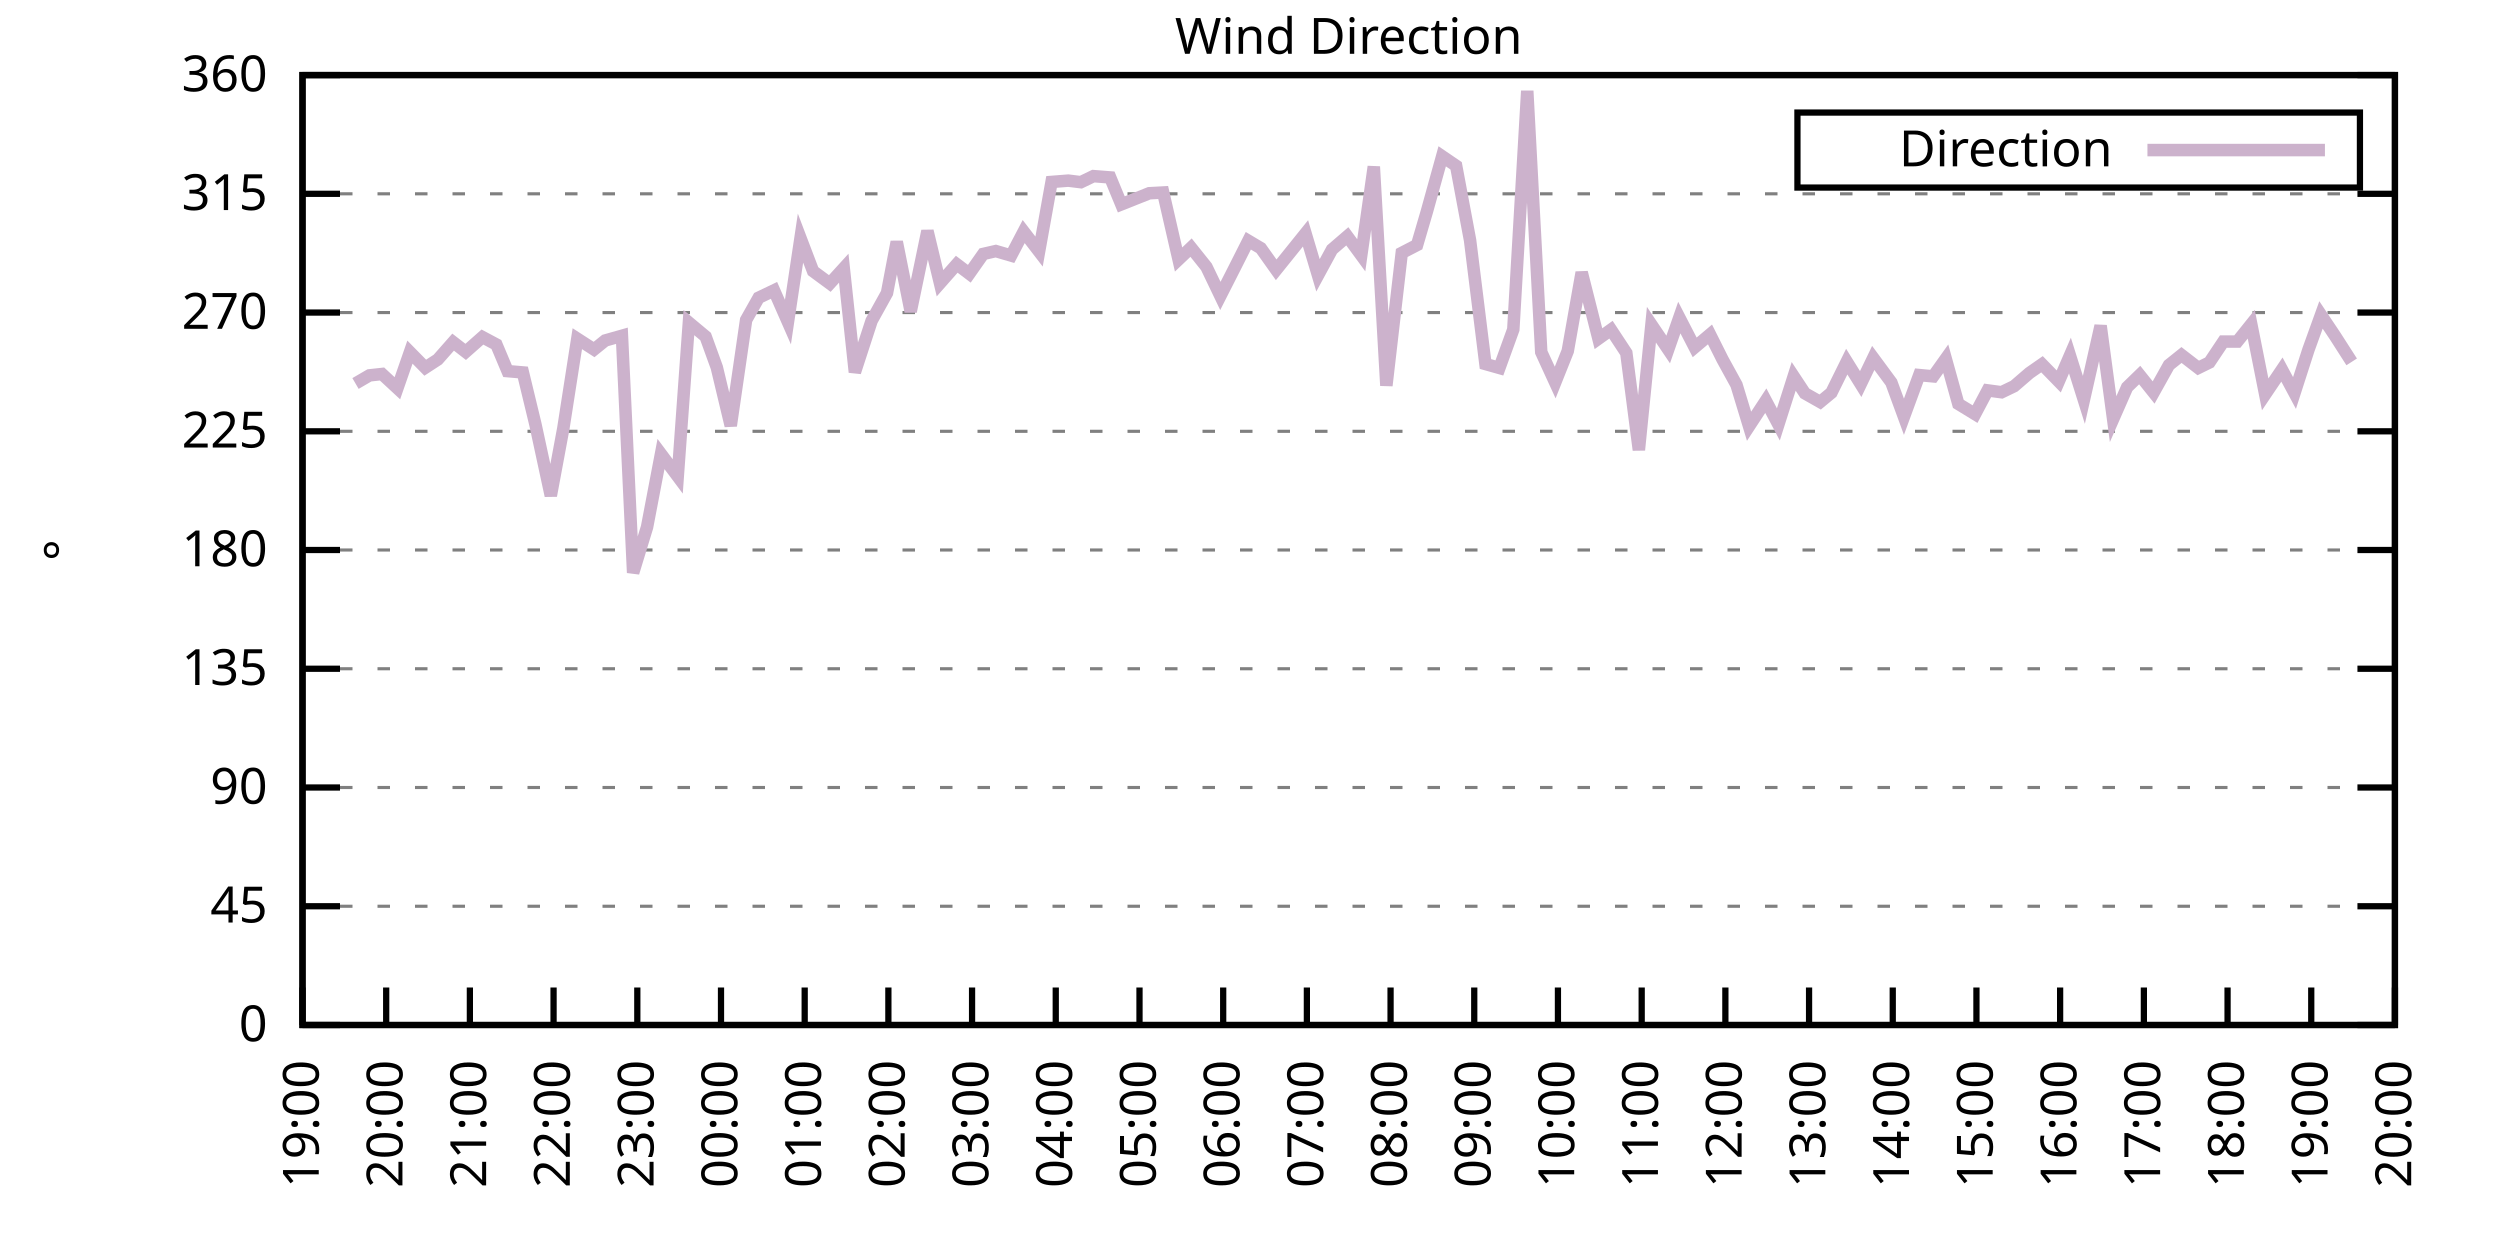
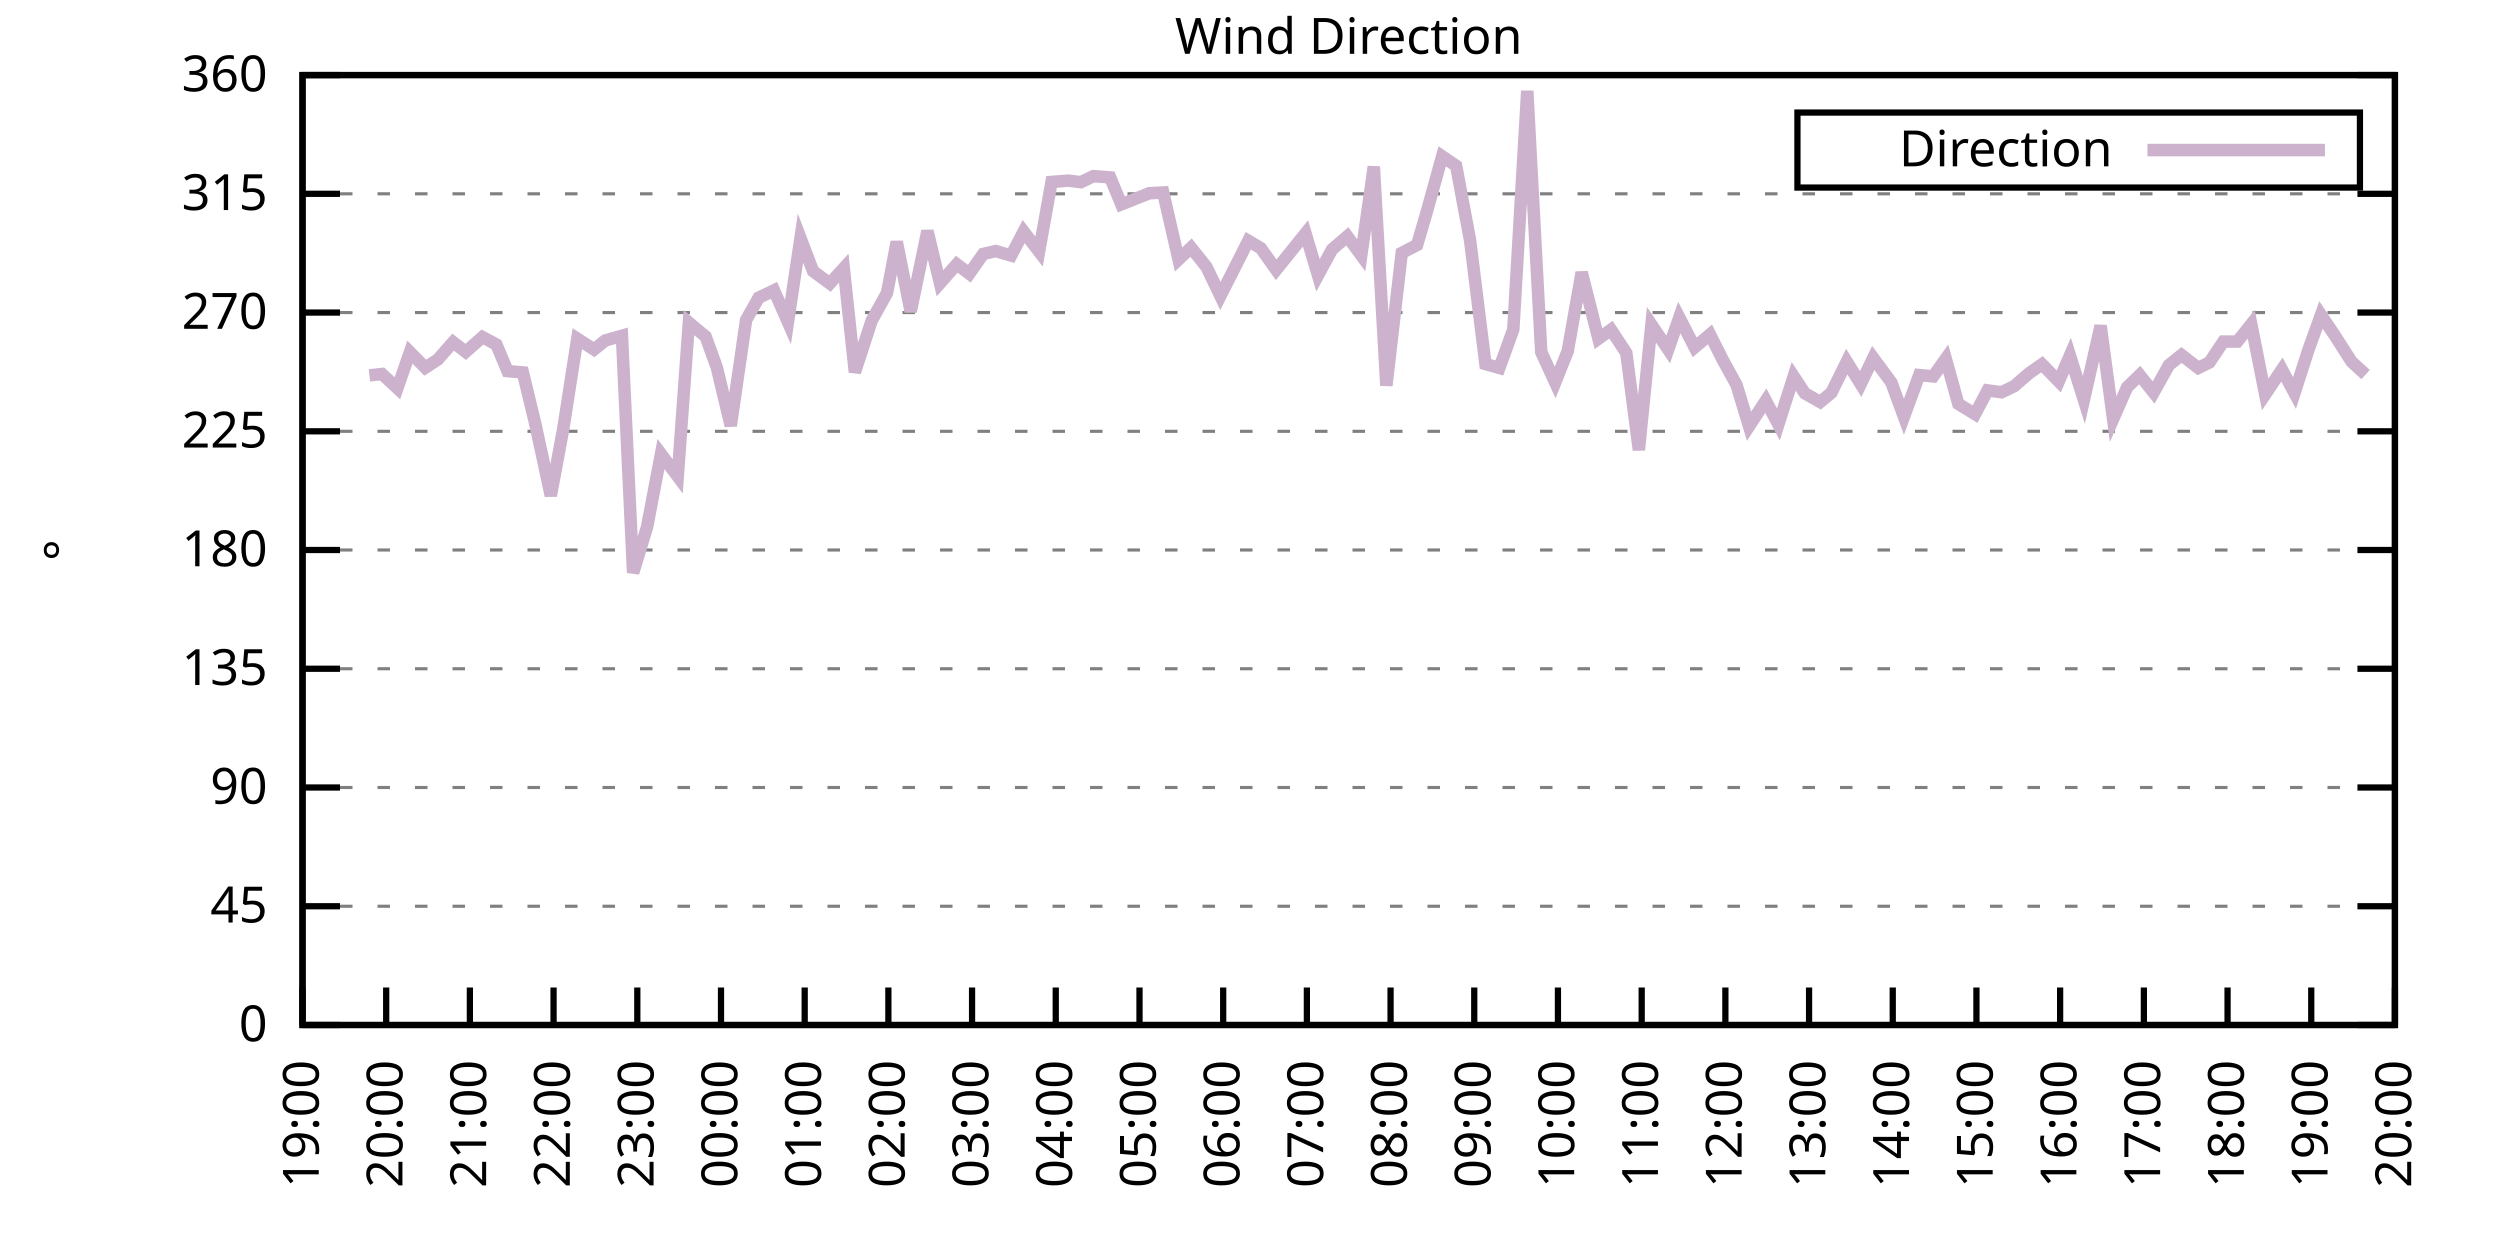
<svg xmlns="http://www.w3.org/2000/svg" xmlns:xlink="http://www.w3.org/1999/xlink" width="400" height="200" viewBox="0 0 400 200">
  <g id="gnuplot_canvas">
    <rect x="0" y="0" width="400" height="200" fill="none" />
    <defs>
      <circle id="gpDot" r="0.5" stroke-width="0.5" stroke="currentColor" />
      <path id="gpPt0" stroke-width="0.333" stroke="currentColor" d="M-1,0 h2 M0,-1 v2" />
      <path id="gpPt1" stroke-width="0.333" stroke="currentColor" d="M-1,-1 L1,1 M1,-1 L-1,1" />
      <path id="gpPt2" stroke-width="0.333" stroke="currentColor" d="M-1,0 L1,0 M0,-1 L0,1 M-1,-1 L1,1 M-1,1 L1,-1" />
      <rect id="gpPt3" stroke-width="0.333" stroke="currentColor" x="-1" y="-1" width="2" height="2" />
      <rect id="gpPt4" stroke-width="0.333" stroke="currentColor" fill="currentColor" x="-1" y="-1" width="2" height="2" />
      <circle id="gpPt5" stroke-width="0.333" stroke="currentColor" cx="0" cy="0" r="1" />
      <use xlink:href="#gpPt5" id="gpPt6" fill="currentColor" stroke="none" />
      <path id="gpPt7" stroke-width="0.333" stroke="currentColor" d="M0,-1.33 L-1.33,0.67 L1.33,0.67 z" />
      <use xlink:href="#gpPt7" id="gpPt8" fill="currentColor" stroke="none" />
      <use xlink:href="#gpPt7" id="gpPt9" stroke="currentColor" transform="rotate(180)" />
      <use xlink:href="#gpPt9" id="gpPt10" fill="currentColor" stroke="none" />
      <use xlink:href="#gpPt3" id="gpPt11" stroke="currentColor" transform="rotate(45)" />
      <use xlink:href="#gpPt11" id="gpPt12" fill="currentColor" stroke="none" />
      <path id="gpPt13" stroke-width="0.333" stroke="currentColor" d="M0,1.330 L1.265,0.411 L0.782,-1.067 L-0.782,-1.076 L-1.265,0.411 z" />
      <use xlink:href="#gpPt13" id="gpPt14" fill="currentColor" stroke="none" />
      <filter id="textbox" filterUnits="objectBoundingBox" x="0" y="0" height="1" width="1">
        <feFlood flood-color="white" flood-opacity="1" result="bgnd" />
        <feComposite in="SourceGraphic" in2="bgnd" operator="atop" />
      </filter>
      <filter id="greybox" filterUnits="objectBoundingBox" x="0" y="0" height="1" width="1">
        <feFlood flood-color="lightgrey" flood-opacity="1" result="grey" />
        <feComposite in="SourceGraphic" in2="grey" operator="atop" />
      </filter>
    </defs>
    <g fill="none" color="white" stroke="currentColor" stroke-width="1.00" stroke-linecap="butt" stroke-linejoin="miter">
</g>
    <g fill="none" color="black" stroke="currentColor" stroke-width="1.00" stroke-linecap="butt" stroke-linejoin="miter">
      <g stroke="none" shape-rendering="crispEdges">
        <polygon fill="rgb(255, 255, 255)" points="48.40,164.00 383.18,164.00 383.18,12.02 48.40,12.02 " />
      </g>
    </g>
    <g fill="none" color="black" stroke="currentColor" stroke-width="1.00" stroke-linecap="butt" stroke-linejoin="miter">
</g>
    <g fill="none" color="black" stroke="black" stroke-width="0.50" stroke-linecap="butt" stroke-linejoin="miter">
</g>
    <g fill="none" color="gray" stroke="currentColor" stroke-width="0.50" stroke-linecap="butt" stroke-linejoin="miter">
      <path stroke="gray" stroke-dasharray="2,4" class="gridline" d="M48.40,164.00 L383.19,164.00  " />
    </g>
    <g fill="none" color="gray" stroke="gray" stroke-width="1.00" stroke-linecap="butt" stroke-linejoin="miter">
</g>
    <g fill="none" color="black" stroke="currentColor" stroke-width="1.00" stroke-linecap="butt" stroke-linejoin="miter">
      <path stroke="black" d="M48.40,164.00 L54.40,164.00 M383.19,164.00 L377.19,164.00  " />
      <g transform="translate(42.80,166.60)" stroke="none" fill="black" font-family="Sans" font-size="8.00" text-anchor="end">
        <text>
          <tspan font-family="Sans"> 0</tspan>
        </text>
      </g>
    </g>
    <g fill="none" color="black" stroke="currentColor" stroke-width="1.00" stroke-linecap="butt" stroke-linejoin="miter">
</g>
    <g fill="none" color="black" stroke="black" stroke-width="0.50" stroke-linecap="butt" stroke-linejoin="miter">
</g>
    <g fill="none" color="gray" stroke="currentColor" stroke-width="0.50" stroke-linecap="butt" stroke-linejoin="miter">
      <path stroke="gray" stroke-dasharray="2,4" class="gridline" d="M48.40,145.00 L383.19,145.00  " />
    </g>
    <g fill="none" color="gray" stroke="gray" stroke-width="1.00" stroke-linecap="butt" stroke-linejoin="miter">
</g>
    <g fill="none" color="black" stroke="currentColor" stroke-width="1.00" stroke-linecap="butt" stroke-linejoin="miter">
      <path stroke="black" d="M48.40,145.00 L54.40,145.00 M383.19,145.00 L377.19,145.00  " />
      <g transform="translate(42.80,147.60)" stroke="none" fill="black" font-family="Sans" font-size="8.00" text-anchor="end">
        <text>
          <tspan font-family="Sans"> 45</tspan>
        </text>
      </g>
    </g>
    <g fill="none" color="black" stroke="currentColor" stroke-width="1.00" stroke-linecap="butt" stroke-linejoin="miter">
</g>
    <g fill="none" color="black" stroke="black" stroke-width="0.50" stroke-linecap="butt" stroke-linejoin="miter">
</g>
    <g fill="none" color="gray" stroke="currentColor" stroke-width="0.50" stroke-linecap="butt" stroke-linejoin="miter">
      <path stroke="gray" stroke-dasharray="2,4" class="gridline" d="M48.40,126.00 L383.19,126.00  " />
    </g>
    <g fill="none" color="gray" stroke="gray" stroke-width="1.00" stroke-linecap="butt" stroke-linejoin="miter">
</g>
    <g fill="none" color="black" stroke="currentColor" stroke-width="1.00" stroke-linecap="butt" stroke-linejoin="miter">
      <path stroke="black" d="M48.40,126.00 L54.40,126.00 M383.19,126.00 L377.19,126.00  " />
      <g transform="translate(42.80,128.60)" stroke="none" fill="black" font-family="Sans" font-size="8.00" text-anchor="end">
        <text>
          <tspan font-family="Sans"> 90</tspan>
        </text>
      </g>
    </g>
    <g fill="none" color="black" stroke="currentColor" stroke-width="1.00" stroke-linecap="butt" stroke-linejoin="miter">
</g>
    <g fill="none" color="black" stroke="black" stroke-width="0.50" stroke-linecap="butt" stroke-linejoin="miter">
</g>
    <g fill="none" color="gray" stroke="currentColor" stroke-width="0.50" stroke-linecap="butt" stroke-linejoin="miter">
      <path stroke="gray" stroke-dasharray="2,4" class="gridline" d="M48.40,107.00 L383.19,107.00  " />
    </g>
    <g fill="none" color="gray" stroke="gray" stroke-width="1.00" stroke-linecap="butt" stroke-linejoin="miter">
</g>
    <g fill="none" color="black" stroke="currentColor" stroke-width="1.00" stroke-linecap="butt" stroke-linejoin="miter">
      <path stroke="black" d="M48.40,107.00 L54.40,107.00 M383.19,107.00 L377.19,107.00  " />
      <g transform="translate(42.80,109.60)" stroke="none" fill="black" font-family="Sans" font-size="8.00" text-anchor="end">
        <text>
          <tspan font-family="Sans"> 135</tspan>
        </text>
      </g>
    </g>
    <g fill="none" color="black" stroke="currentColor" stroke-width="1.00" stroke-linecap="butt" stroke-linejoin="miter">
</g>
    <g fill="none" color="black" stroke="black" stroke-width="0.50" stroke-linecap="butt" stroke-linejoin="miter">
</g>
    <g fill="none" color="gray" stroke="currentColor" stroke-width="0.50" stroke-linecap="butt" stroke-linejoin="miter">
      <path stroke="gray" stroke-dasharray="2,4" class="gridline" d="M48.40,88.00 L383.19,88.00  " />
    </g>
    <g fill="none" color="gray" stroke="gray" stroke-width="1.00" stroke-linecap="butt" stroke-linejoin="miter">
</g>
    <g fill="none" color="black" stroke="currentColor" stroke-width="1.00" stroke-linecap="butt" stroke-linejoin="miter">
      <path stroke="black" d="M48.40,88.00 L54.40,88.00 M383.19,88.00 L377.19,88.00  " />
      <g transform="translate(42.80,90.60)" stroke="none" fill="black" font-family="Sans" font-size="8.00" text-anchor="end">
        <text>
          <tspan font-family="Sans"> 180</tspan>
        </text>
      </g>
    </g>
    <g fill="none" color="black" stroke="currentColor" stroke-width="1.00" stroke-linecap="butt" stroke-linejoin="miter">
</g>
    <g fill="none" color="black" stroke="black" stroke-width="0.50" stroke-linecap="butt" stroke-linejoin="miter">
</g>
    <g fill="none" color="gray" stroke="currentColor" stroke-width="0.50" stroke-linecap="butt" stroke-linejoin="miter">
      <path stroke="gray" stroke-dasharray="2,4" class="gridline" d="M48.40,69.01 L383.19,69.01  " />
    </g>
    <g fill="none" color="gray" stroke="gray" stroke-width="1.00" stroke-linecap="butt" stroke-linejoin="miter">
</g>
    <g fill="none" color="black" stroke="currentColor" stroke-width="1.00" stroke-linecap="butt" stroke-linejoin="miter">
      <path stroke="black" d="M48.40,69.01 L54.40,69.01 M383.19,69.01 L377.19,69.01  " />
      <g transform="translate(42.80,71.61)" stroke="none" fill="black" font-family="Sans" font-size="8.00" text-anchor="end">
        <text>
          <tspan font-family="Sans"> 225</tspan>
        </text>
      </g>
    </g>
    <g fill="none" color="black" stroke="currentColor" stroke-width="1.00" stroke-linecap="butt" stroke-linejoin="miter">
</g>
    <g fill="none" color="black" stroke="black" stroke-width="0.50" stroke-linecap="butt" stroke-linejoin="miter">
</g>
    <g fill="none" color="gray" stroke="currentColor" stroke-width="0.50" stroke-linecap="butt" stroke-linejoin="miter">
      <path stroke="gray" stroke-dasharray="2,4" class="gridline" d="M48.40,50.01 L383.19,50.01  " />
    </g>
    <g fill="none" color="gray" stroke="gray" stroke-width="1.00" stroke-linecap="butt" stroke-linejoin="miter">
</g>
    <g fill="none" color="black" stroke="currentColor" stroke-width="1.00" stroke-linecap="butt" stroke-linejoin="miter">
      <path stroke="black" d="M48.40,50.01 L54.40,50.01 M383.19,50.01 L377.19,50.01  " />
      <g transform="translate(42.80,52.61)" stroke="none" fill="black" font-family="Sans" font-size="8.00" text-anchor="end">
        <text>
          <tspan font-family="Sans"> 270</tspan>
        </text>
      </g>
    </g>
    <g fill="none" color="black" stroke="currentColor" stroke-width="1.00" stroke-linecap="butt" stroke-linejoin="miter">
</g>
    <g fill="none" color="black" stroke="black" stroke-width="0.50" stroke-linecap="butt" stroke-linejoin="miter">
</g>
    <g fill="none" color="gray" stroke="currentColor" stroke-width="0.50" stroke-linecap="butt" stroke-linejoin="miter">
      <path stroke="gray" stroke-dasharray="2,4" class="gridline" d="M48.40,31.01 L383.19,31.01  " />
    </g>
    <g fill="none" color="gray" stroke="gray" stroke-width="1.00" stroke-linecap="butt" stroke-linejoin="miter">
</g>
    <g fill="none" color="black" stroke="currentColor" stroke-width="1.00" stroke-linecap="butt" stroke-linejoin="miter">
      <path stroke="black" d="M48.40,31.01 L54.40,31.01 M383.19,31.01 L377.19,31.01  " />
      <g transform="translate(42.80,33.61)" stroke="none" fill="black" font-family="Sans" font-size="8.00" text-anchor="end">
        <text>
          <tspan font-family="Sans"> 315</tspan>
        </text>
      </g>
    </g>
    <g fill="none" color="black" stroke="currentColor" stroke-width="1.00" stroke-linecap="butt" stroke-linejoin="miter">
</g>
    <g fill="none" color="black" stroke="black" stroke-width="0.50" stroke-linecap="butt" stroke-linejoin="miter">
</g>
    <g fill="none" color="gray" stroke="currentColor" stroke-width="0.50" stroke-linecap="butt" stroke-linejoin="miter">
      <path stroke="gray" stroke-dasharray="2,4" class="gridline" d="M48.40,12.01 L383.19,12.01  " />
    </g>
    <g fill="none" color="gray" stroke="gray" stroke-width="1.00" stroke-linecap="butt" stroke-linejoin="miter">
</g>
    <g fill="none" color="black" stroke="currentColor" stroke-width="1.00" stroke-linecap="butt" stroke-linejoin="miter">
      <path stroke="black" d="M48.40,12.01 L54.40,12.01 M383.19,12.01 L377.19,12.01  " />
      <g transform="translate(42.80,14.61)" stroke="none" fill="black" font-family="Sans" font-size="8.00" text-anchor="end">
        <text>
          <tspan font-family="Sans"> 360</tspan>
        </text>
      </g>
    </g>
    <g fill="none" color="black" stroke="currentColor" stroke-width="1.00" stroke-linecap="butt" stroke-linejoin="miter">
      <path stroke="black" d="M48.40,164.00 L48.40,158.00  " />
      <g transform="translate(51.00,169.60) rotate(270.00)" stroke="none" fill="black" font-family="Sans" font-size="8.00" text-anchor="end">
        <text>
          <tspan font-family="Sans">19:00</tspan>
        </text>
      </g>
    </g>
    <g fill="none" color="black" stroke="currentColor" stroke-width="1.00" stroke-linecap="butt" stroke-linejoin="miter">
      <path stroke="black" d="M61.79,164.00 L61.79,158.00  " />
      <g transform="translate(64.39,169.60) rotate(270.00)" stroke="none" fill="black" font-family="Sans" font-size="8.00" text-anchor="end">
        <text>
          <tspan font-family="Sans">20:00</tspan>
        </text>
      </g>
    </g>
    <g fill="none" color="black" stroke="currentColor" stroke-width="1.00" stroke-linecap="butt" stroke-linejoin="miter">
      <path stroke="black" d="M75.18,164.00 L75.18,158.00  " />
      <g transform="translate(77.78,169.60) rotate(270.00)" stroke="none" fill="black" font-family="Sans" font-size="8.00" text-anchor="end">
        <text>
          <tspan font-family="Sans">21:00</tspan>
        </text>
      </g>
    </g>
    <g fill="none" color="black" stroke="currentColor" stroke-width="1.00" stroke-linecap="butt" stroke-linejoin="miter">
      <path stroke="black" d="M88.57,164.00 L88.57,158.00  " />
      <g transform="translate(91.17,169.60) rotate(270.00)" stroke="none" fill="black" font-family="Sans" font-size="8.00" text-anchor="end">
        <text>
          <tspan font-family="Sans">22:00</tspan>
        </text>
      </g>
    </g>
    <g fill="none" color="black" stroke="currentColor" stroke-width="1.00" stroke-linecap="butt" stroke-linejoin="miter">
      <path stroke="black" d="M101.97,164.00 L101.97,158.00  " />
      <g transform="translate(104.57,169.60) rotate(270.00)" stroke="none" fill="black" font-family="Sans" font-size="8.00" text-anchor="end">
        <text>
          <tspan font-family="Sans">23:00</tspan>
        </text>
      </g>
    </g>
    <g fill="none" color="black" stroke="currentColor" stroke-width="1.00" stroke-linecap="butt" stroke-linejoin="miter">
      <path stroke="black" d="M115.36,164.00 L115.36,158.00  " />
      <g transform="translate(117.96,169.60) rotate(270.00)" stroke="none" fill="black" font-family="Sans" font-size="8.00" text-anchor="end">
        <text>
          <tspan font-family="Sans">00:00</tspan>
        </text>
      </g>
    </g>
    <g fill="none" color="black" stroke="currentColor" stroke-width="1.00" stroke-linecap="butt" stroke-linejoin="miter">
      <path stroke="black" d="M128.75,164.00 L128.75,158.00  " />
      <g transform="translate(131.35,169.60) rotate(270.00)" stroke="none" fill="black" font-family="Sans" font-size="8.00" text-anchor="end">
        <text>
          <tspan font-family="Sans">01:00</tspan>
        </text>
      </g>
    </g>
    <g fill="none" color="black" stroke="currentColor" stroke-width="1.00" stroke-linecap="butt" stroke-linejoin="miter">
      <path stroke="black" d="M142.14,164.00 L142.14,158.00  " />
      <g transform="translate(144.74,169.60) rotate(270.00)" stroke="none" fill="black" font-family="Sans" font-size="8.00" text-anchor="end">
        <text>
          <tspan font-family="Sans">02:00</tspan>
        </text>
      </g>
    </g>
    <g fill="none" color="black" stroke="currentColor" stroke-width="1.00" stroke-linecap="butt" stroke-linejoin="miter">
      <path stroke="black" d="M155.53,164.00 L155.53,158.00  " />
      <g transform="translate(158.13,169.60) rotate(270.00)" stroke="none" fill="black" font-family="Sans" font-size="8.00" text-anchor="end">
        <text>
          <tspan font-family="Sans">03:00</tspan>
        </text>
      </g>
    </g>
    <g fill="none" color="black" stroke="currentColor" stroke-width="1.00" stroke-linecap="butt" stroke-linejoin="miter">
      <path stroke="black" d="M168.92,164.00 L168.92,158.00  " />
      <g transform="translate(171.52,169.60) rotate(270.00)" stroke="none" fill="black" font-family="Sans" font-size="8.00" text-anchor="end">
        <text>
          <tspan font-family="Sans">04:00</tspan>
        </text>
      </g>
    </g>
    <g fill="none" color="black" stroke="currentColor" stroke-width="1.00" stroke-linecap="butt" stroke-linejoin="miter">
      <path stroke="black" d="M182.32,164.00 L182.32,158.00  " />
      <g transform="translate(184.92,169.60) rotate(270.00)" stroke="none" fill="black" font-family="Sans" font-size="8.00" text-anchor="end">
        <text>
          <tspan font-family="Sans">05:00</tspan>
        </text>
      </g>
    </g>
    <g fill="none" color="black" stroke="currentColor" stroke-width="1.00" stroke-linecap="butt" stroke-linejoin="miter">
      <path stroke="black" d="M195.71,164.00 L195.71,158.00  " />
      <g transform="translate(198.31,169.60) rotate(270.00)" stroke="none" fill="black" font-family="Sans" font-size="8.00" text-anchor="end">
        <text>
          <tspan font-family="Sans">06:00</tspan>
        </text>
      </g>
    </g>
    <g fill="none" color="black" stroke="currentColor" stroke-width="1.00" stroke-linecap="butt" stroke-linejoin="miter">
      <path stroke="black" d="M209.10,164.00 L209.10,158.00  " />
      <g transform="translate(211.70,169.60) rotate(270.00)" stroke="none" fill="black" font-family="Sans" font-size="8.00" text-anchor="end">
        <text>
          <tspan font-family="Sans">07:00</tspan>
        </text>
      </g>
    </g>
    <g fill="none" color="black" stroke="currentColor" stroke-width="1.00" stroke-linecap="butt" stroke-linejoin="miter">
      <path stroke="black" d="M222.49,164.00 L222.49,158.00  " />
      <g transform="translate(225.09,169.60) rotate(270.00)" stroke="none" fill="black" font-family="Sans" font-size="8.00" text-anchor="end">
        <text>
          <tspan font-family="Sans">08:00</tspan>
        </text>
      </g>
    </g>
    <g fill="none" color="black" stroke="currentColor" stroke-width="1.00" stroke-linecap="butt" stroke-linejoin="miter">
      <path stroke="black" d="M235.88,164.00 L235.88,158.00  " />
      <g transform="translate(238.48,169.60) rotate(270.00)" stroke="none" fill="black" font-family="Sans" font-size="8.00" text-anchor="end">
        <text>
          <tspan font-family="Sans">09:00</tspan>
        </text>
      </g>
    </g>
    <g fill="none" color="black" stroke="currentColor" stroke-width="1.00" stroke-linecap="butt" stroke-linejoin="miter">
      <path stroke="black" d="M249.27,164.00 L249.27,158.00  " />
      <g transform="translate(251.87,169.60) rotate(270.00)" stroke="none" fill="black" font-family="Sans" font-size="8.00" text-anchor="end">
        <text>
          <tspan font-family="Sans">10:00</tspan>
        </text>
      </g>
    </g>
    <g fill="none" color="black" stroke="currentColor" stroke-width="1.00" stroke-linecap="butt" stroke-linejoin="miter">
      <path stroke="black" d="M262.67,164.00 L262.67,158.00  " />
      <g transform="translate(265.27,169.60) rotate(270.00)" stroke="none" fill="black" font-family="Sans" font-size="8.00" text-anchor="end">
        <text>
          <tspan font-family="Sans">11:00</tspan>
        </text>
      </g>
    </g>
    <g fill="none" color="black" stroke="currentColor" stroke-width="1.00" stroke-linecap="butt" stroke-linejoin="miter">
      <path stroke="black" d="M276.06,164.00 L276.06,158.00  " />
      <g transform="translate(278.66,169.60) rotate(270.00)" stroke="none" fill="black" font-family="Sans" font-size="8.00" text-anchor="end">
        <text>
          <tspan font-family="Sans">12:00</tspan>
        </text>
      </g>
    </g>
    <g fill="none" color="black" stroke="currentColor" stroke-width="1.00" stroke-linecap="butt" stroke-linejoin="miter">
      <path stroke="black" d="M289.45,164.00 L289.45,158.00  " />
      <g transform="translate(292.05,169.60) rotate(270.00)" stroke="none" fill="black" font-family="Sans" font-size="8.00" text-anchor="end">
        <text>
          <tspan font-family="Sans">13:00</tspan>
        </text>
      </g>
    </g>
    <g fill="none" color="black" stroke="currentColor" stroke-width="1.00" stroke-linecap="butt" stroke-linejoin="miter">
      <path stroke="black" d="M302.84,164.00 L302.84,158.00  " />
      <g transform="translate(305.44,169.60) rotate(270.00)" stroke="none" fill="black" font-family="Sans" font-size="8.00" text-anchor="end">
        <text>
          <tspan font-family="Sans">14:00</tspan>
        </text>
      </g>
    </g>
    <g fill="none" color="black" stroke="currentColor" stroke-width="1.00" stroke-linecap="butt" stroke-linejoin="miter">
      <path stroke="black" d="M316.23,164.00 L316.23,158.00  " />
      <g transform="translate(318.83,169.60) rotate(270.00)" stroke="none" fill="black" font-family="Sans" font-size="8.00" text-anchor="end">
        <text>
          <tspan font-family="Sans">15:00</tspan>
        </text>
      </g>
    </g>
    <g fill="none" color="black" stroke="currentColor" stroke-width="1.00" stroke-linecap="butt" stroke-linejoin="miter">
      <path stroke="black" d="M329.62,164.00 L329.62,158.00  " />
      <g transform="translate(332.22,169.60) rotate(270.00)" stroke="none" fill="black" font-family="Sans" font-size="8.00" text-anchor="end">
        <text>
          <tspan font-family="Sans">16:00</tspan>
        </text>
      </g>
    </g>
    <g fill="none" color="black" stroke="currentColor" stroke-width="1.00" stroke-linecap="butt" stroke-linejoin="miter">
      <path stroke="black" d="M343.02,164.00 L343.02,158.00  " />
      <g transform="translate(345.62,169.60) rotate(270.00)" stroke="none" fill="black" font-family="Sans" font-size="8.00" text-anchor="end">
        <text>
          <tspan font-family="Sans">17:00</tspan>
        </text>
      </g>
    </g>
    <g fill="none" color="black" stroke="currentColor" stroke-width="1.00" stroke-linecap="butt" stroke-linejoin="miter">
      <path stroke="black" d="M356.41,164.00 L356.41,158.00  " />
      <g transform="translate(359.01,169.60) rotate(270.00)" stroke="none" fill="black" font-family="Sans" font-size="8.00" text-anchor="end">
        <text>
          <tspan font-family="Sans">18:00</tspan>
        </text>
      </g>
    </g>
    <g fill="none" color="black" stroke="currentColor" stroke-width="1.00" stroke-linecap="butt" stroke-linejoin="miter">
      <path stroke="black" d="M369.80,164.00 L369.80,158.00  " />
      <g transform="translate(372.40,169.60) rotate(270.00)" stroke="none" fill="black" font-family="Sans" font-size="8.00" text-anchor="end">
        <text>
          <tspan font-family="Sans">19:00</tspan>
        </text>
      </g>
    </g>
    <g fill="none" color="black" stroke="currentColor" stroke-width="1.00" stroke-linecap="butt" stroke-linejoin="miter">
      <path stroke="black" d="M383.19,164.00 L383.19,158.00  " />
      <g transform="translate(385.79,169.60) rotate(270.00)" stroke="none" fill="black" font-family="Sans" font-size="8.00" text-anchor="end">
        <text>
          <tspan font-family="Sans">20:00</tspan>
        </text>
      </g>
    </g>
    <g fill="none" color="black" stroke="currentColor" stroke-width="1.00" stroke-linecap="butt" stroke-linejoin="miter">
</g>
    <g fill="none" color="black" stroke="currentColor" stroke-width="1.00" stroke-linecap="butt" stroke-linejoin="miter">
      <path stroke="black" d="M48.40,12.01 L48.40,164.00 L383.19,164.00 L383.19,12.01 L48.40,12.01 Z  " />
    </g>
    <g fill="none" color="black" stroke="currentColor" stroke-width="1.00" stroke-linecap="butt" stroke-linejoin="miter">
</g>
    <g fill="none" color="black" stroke="currentColor" stroke-width="1.00" stroke-linecap="butt" stroke-linejoin="miter">
      <path stroke="black" d="M287.59,30.01 L287.59,18.01 L377.59,18.01 L377.59,30.01 L287.59,30.01 Z  " />
    </g>
    <g id="Wind_direction_plot_1">
      <g fill="none" color="white" stroke="black" stroke-width="2.00" stroke-linecap="butt" stroke-linejoin="miter">
</g>
      <g fill="none" color="black" stroke="currentColor" stroke-width="2.00" stroke-linecap="butt" stroke-linejoin="miter">
        <g transform="translate(337.99,26.61)" stroke="none" fill="black" font-family="Sans" font-size="8.00" text-anchor="end">
          <text>
            <tspan font-family="Sans">Direction</tspan>
          </text>
        </g>
      </g>
      <g fill="none" color="black" stroke="currentColor" stroke-width="2.00" stroke-linecap="butt" stroke-linejoin="miter">
-         <path stroke="rgb(204, 178, 204)" d="M343.59,24.01 L371.99,24.01 M56.88,61.36 L59.11,60.06 L61.12,59.84 L63.58,62.12 L65.59,56.34 L68.04,58.83   L70.05,57.52 L72.50,54.74 L74.51,56.30 L77.19,53.93 L79.42,55.12 L81.21,59.38 L83.66,59.59 L85.67,67.91   L88.13,79.31 L90.14,68.50 L92.37,54.19 L95.05,55.92 L96.83,54.48 L99.51,53.72 L101.30,91.64 L103.53,84.33   L105.76,72.64 L108.44,76.23 L110.22,51.61 L112.90,53.85 L114.69,58.79 L116.92,68.12 L119.38,51.19 L121.38,47.64   L123.84,46.46 L126.07,51.53 L128.08,38.10 L130.09,43.38 L132.77,45.36 L135.00,42.91 L136.78,59.55 L139.46,51.32   L141.92,46.88 L143.48,38.69 L145.71,49.84 L148.39,36.96 L150.40,45.32 L153.08,42.28 L155.09,43.80 L157.32,40.63   L159.33,40.17 L161.78,40.89 L163.79,37.05 L166.25,40.25 L168.25,29.11 L170.93,28.90 L172.94,29.15 L174.95,28.18   L177.63,28.39 L179.41,32.70 L183.88,30.92 L186.11,30.80 L188.57,41.52 L190.57,39.62 L193.03,42.70 L195.26,47.35   L197.49,42.96 L199.73,38.52 L201.73,39.71 L204.19,43.17 L208.88,37.34 L210.88,44.05 L213.12,39.92 L215.57,37.81   L217.80,40.85 L219.81,26.66 L221.82,61.70 L224.28,40.47 L226.73,39.20 L228.29,33.88 L230.75,25.01 L232.98,26.53   L235.21,38.44 L237.67,58.24 L239.90,58.87 L242.13,52.71 L244.36,14.54 L246.60,56.34 L248.83,61.20 L250.84,56.17   L253.07,43.59 L255.75,54.19 L257.76,52.75 L260.21,56.47 L262.22,72.00 L264.23,51.95 L266.91,55.92 L268.69,50.81   L271.15,55.58 L273.60,53.51 L275.61,57.52 L277.84,61.58 L279.85,68.20 L282.53,64.11 L284.54,67.91 L286.99,60.22   L288.78,62.93 L291.23,64.32 L293.02,62.84 L295.48,57.86 L297.71,61.45 L299.72,57.27 L302.62,61.20 L304.63,66.68   L307.08,60.01 L309.31,60.22 L311.32,57.40 L313.33,64.62 L316.01,66.26 L318.02,62.46 L320.25,62.76 L322.26,61.79   L324.71,59.68 L326.72,58.28 L329.40,61.03 L331.19,56.89 L333.42,63.98 L336.10,52.12 L338.10,67.06 L340.34,61.96   L342.35,60.01 L344.58,62.80 L347.03,58.41 L349.04,56.80 L351.72,58.87 L353.51,57.99 L355.74,54.65 L357.97,54.65   L360.20,51.87 L362.43,63.10 L365.11,59.13 L367.12,62.88 L369.35,55.96 L371.36,50.39 L373.59,53.72 L376.27,57.90    " />
+         <path stroke="rgb(204, 178, 204)" d="M343.59,24.01 L371.99,24.01 M59.11,60.06 L61.12,59.84 L63.58,62.12 L65.59,56.34 L68.04,58.83 L70.05,57.52   L72.50,54.74 L74.51,56.30 L77.19,53.93 L79.42,55.12 L81.21,59.38 L83.66,59.59 L85.67,67.91 L88.13,79.31   L90.14,68.50 L92.37,54.19 L95.05,55.92 L96.83,54.48 L99.51,53.72 L101.30,91.64 L103.53,84.33 L105.76,72.64   L108.44,76.23 L110.22,51.61 L112.90,53.85 L114.69,58.79 L116.92,68.12 L119.38,51.19 L121.38,47.64 L123.84,46.46   L126.07,51.53 L128.08,38.10 L130.09,43.38 L132.77,45.36 L135.00,42.91 L136.78,59.55 L139.46,51.32 L141.92,46.88   L143.48,38.69 L145.71,49.84 L148.39,36.96 L150.40,45.32 L153.08,42.28 L155.09,43.80 L157.32,40.63 L159.33,40.17   L161.78,40.89 L163.79,37.05 L166.25,40.25 L168.25,29.11 L170.93,28.90 L172.94,29.15 L174.95,28.18 L177.63,28.39   L179.41,32.70 L183.88,30.92 L186.11,30.80 L188.57,41.52 L190.57,39.62 L193.03,42.70 L195.26,47.35 L197.49,42.96   L199.73,38.52 L201.73,39.71 L204.19,43.17 L208.88,37.34 L210.88,44.05 L213.12,39.92 L215.57,37.81 L217.80,40.85   L219.81,26.66 L221.82,61.70 L224.28,40.47 L226.73,39.20 L228.29,33.88 L230.75,25.01 L232.98,26.53 L235.21,38.44   L237.67,58.24 L239.90,58.87 L242.13,52.71 L244.36,14.54 L246.60,56.34 L248.83,61.20 L250.84,56.17 L253.07,43.59   L255.75,54.19 L257.76,52.75 L260.21,56.47 L262.22,72.00 L264.23,51.95 L266.91,55.92 L268.69,50.81 L271.15,55.58   L273.60,53.51 L275.61,57.52 L277.84,61.58 L279.85,68.20 L282.53,64.11 L284.54,67.91 L286.99,60.22 L288.78,62.93   L291.23,64.32 L293.02,62.84 L295.48,57.86 L297.71,61.45 L299.72,57.27 L302.62,61.20 L304.63,66.68 L307.08,60.01   L309.31,60.22 L311.32,57.40 L313.33,64.62 L316.01,66.26 L318.02,62.46 L320.25,62.76 L322.26,61.79 L324.71,59.68   L326.72,58.28 L329.40,61.03 L331.19,56.89 L333.42,63.98 L336.10,52.12 L338.10,67.06 L340.34,61.96 L342.35,60.01   L344.58,62.80 L347.03,58.41 L349.04,56.80 L351.72,58.87 L353.51,57.99 L355.74,54.65 L357.97,54.65 L360.20,51.87   L362.43,63.10 L365.11,59.13 L367.12,62.88 L369.35,55.96 L371.36,50.39 L373.59,53.72 L376.27,57.90 L378.50,59.93    " />
      </g>
    </g>
    <g fill="none" color="black" stroke="currentColor" stroke-width="2.00" stroke-linecap="butt" stroke-linejoin="miter">
</g>
    <g fill="none" color="black" stroke="black" stroke-width="1.00" stroke-linecap="butt" stroke-linejoin="miter">
</g>
    <g fill="none" color="black" stroke="currentColor" stroke-width="1.00" stroke-linecap="butt" stroke-linejoin="miter">
      <path stroke="black" d="M48.40,12.01 L48.40,164.00 L383.19,164.00 L383.19,12.01 L48.40,12.01 Z  " />
      <g transform="translate(12.80,88.01) rotate(270.00)" stroke="none" fill="black" font-family="Sans" font-size="8.00" text-anchor="middle">
        <text>
          <tspan font-family="Sans">°</tspan>
        </text>
      </g>
    </g>
    <g fill="none" color="black" stroke="currentColor" stroke-width="1.00" stroke-linecap="butt" stroke-linejoin="miter">
</g>
    <g fill="none" color="black" stroke="currentColor" stroke-width="1.00" stroke-linecap="butt" stroke-linejoin="miter">
      <g transform="translate(215.79,8.61)" stroke="none" fill="black" font-family="Sans" font-size="8.00" text-anchor="middle">
        <text>
          <tspan font-family="Sans">Wind Direction</tspan>
        </text>
      </g>
    </g>
    <g fill="none" color="black" stroke="currentColor" stroke-width="1.00" stroke-linecap="butt" stroke-linejoin="miter">
</g>
  </g>
</svg>
